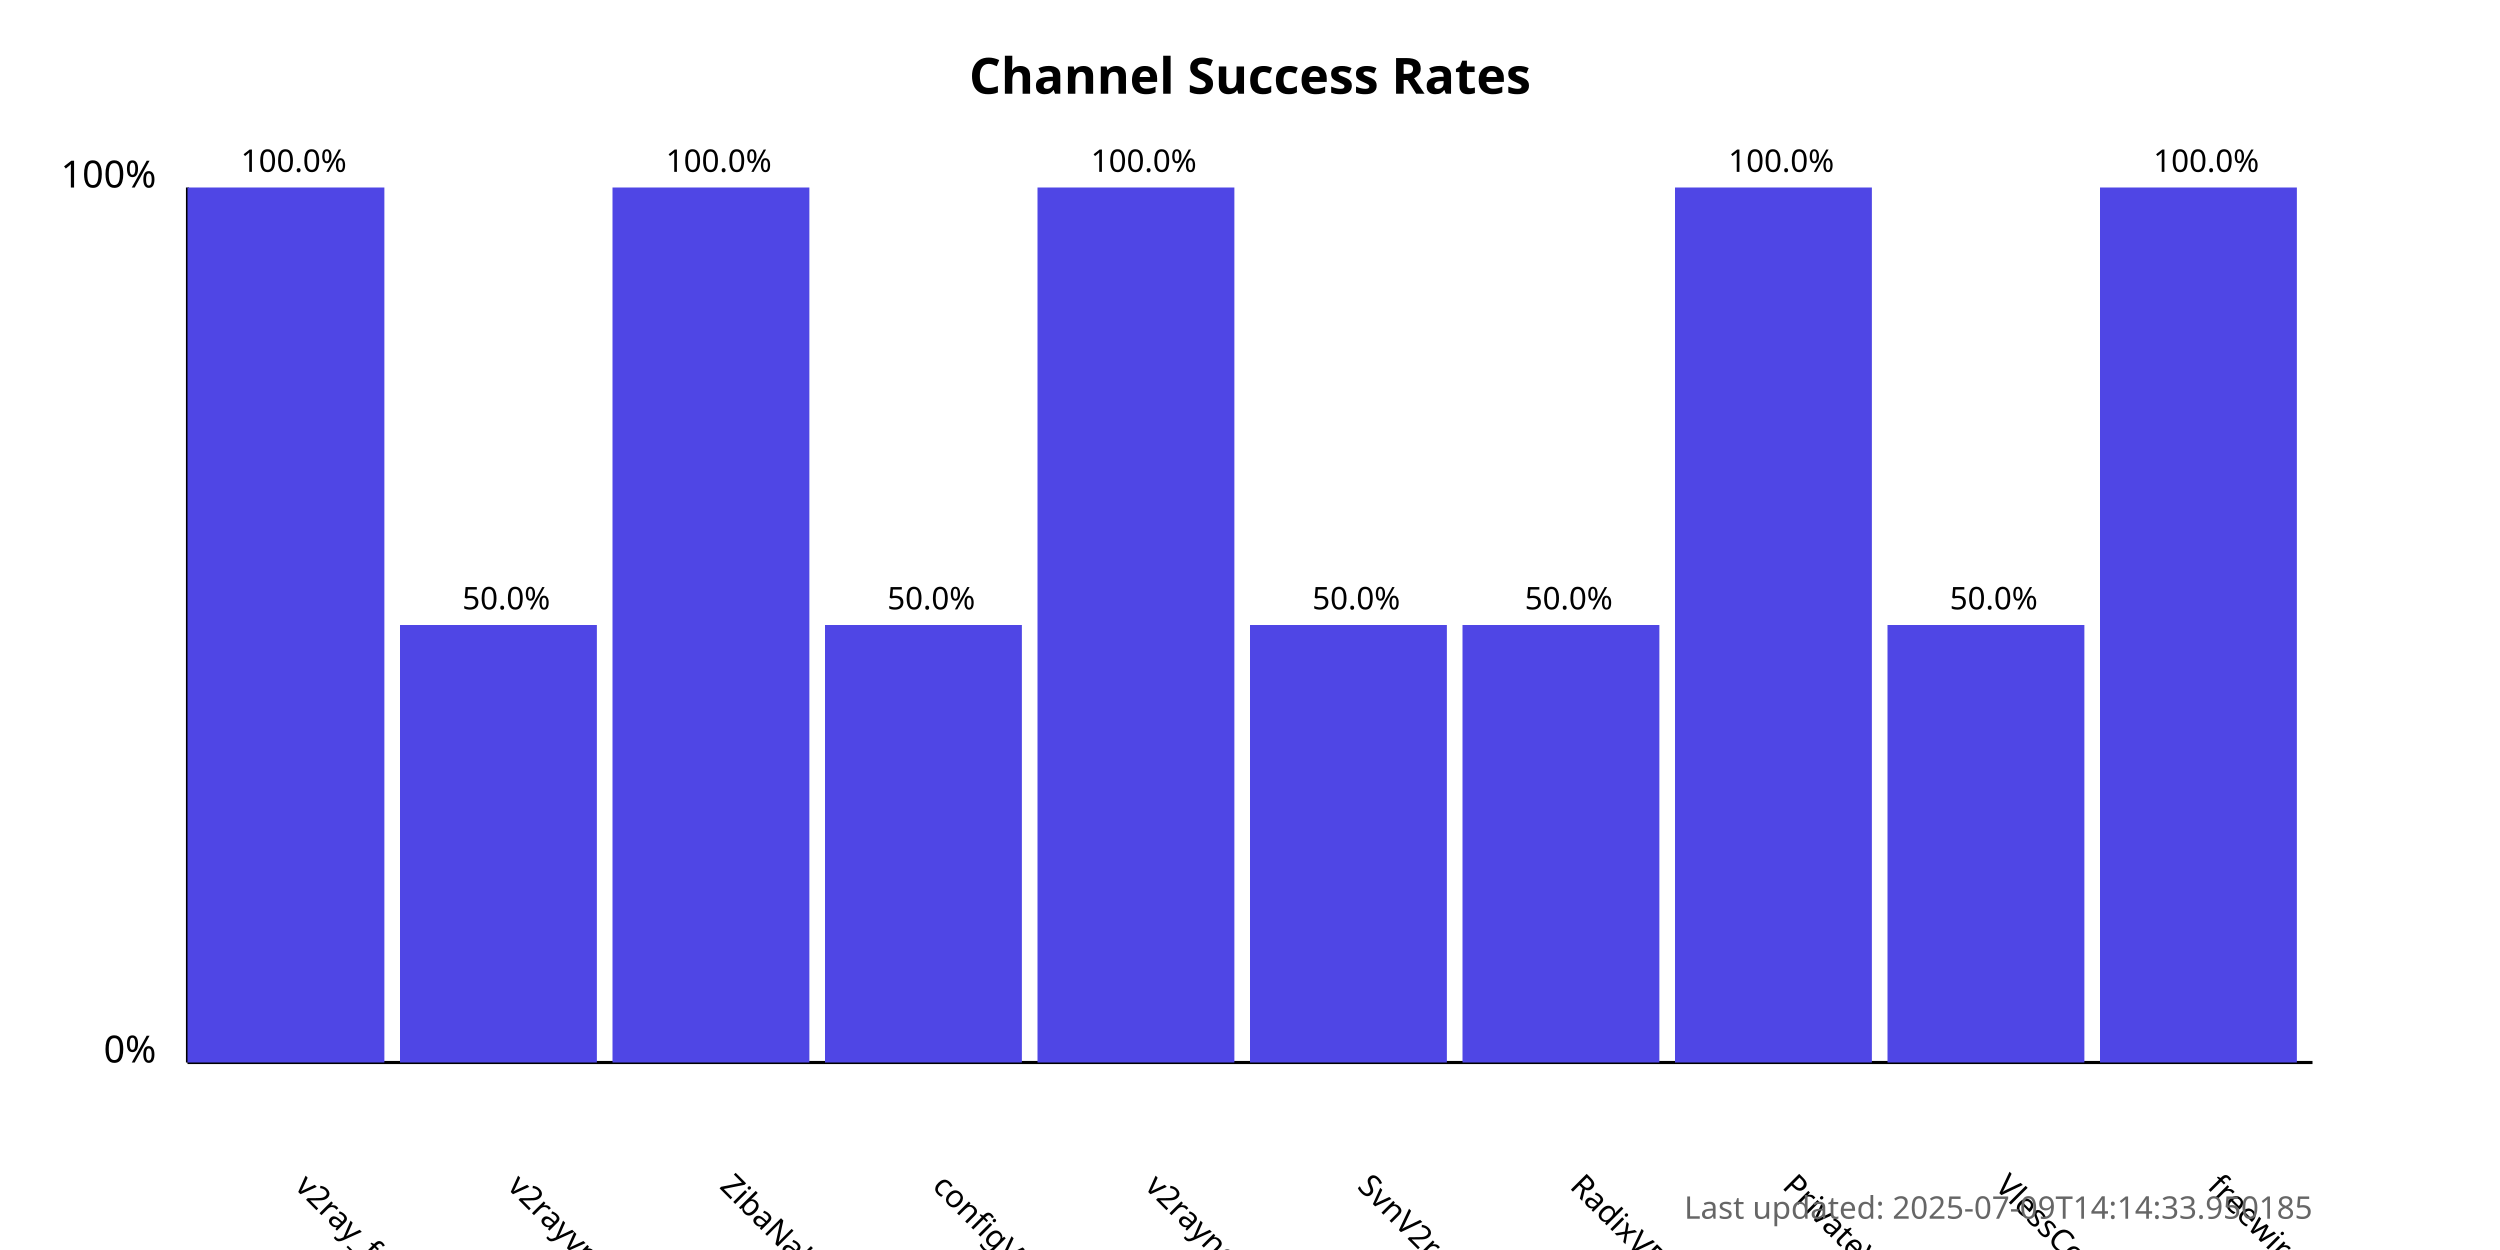
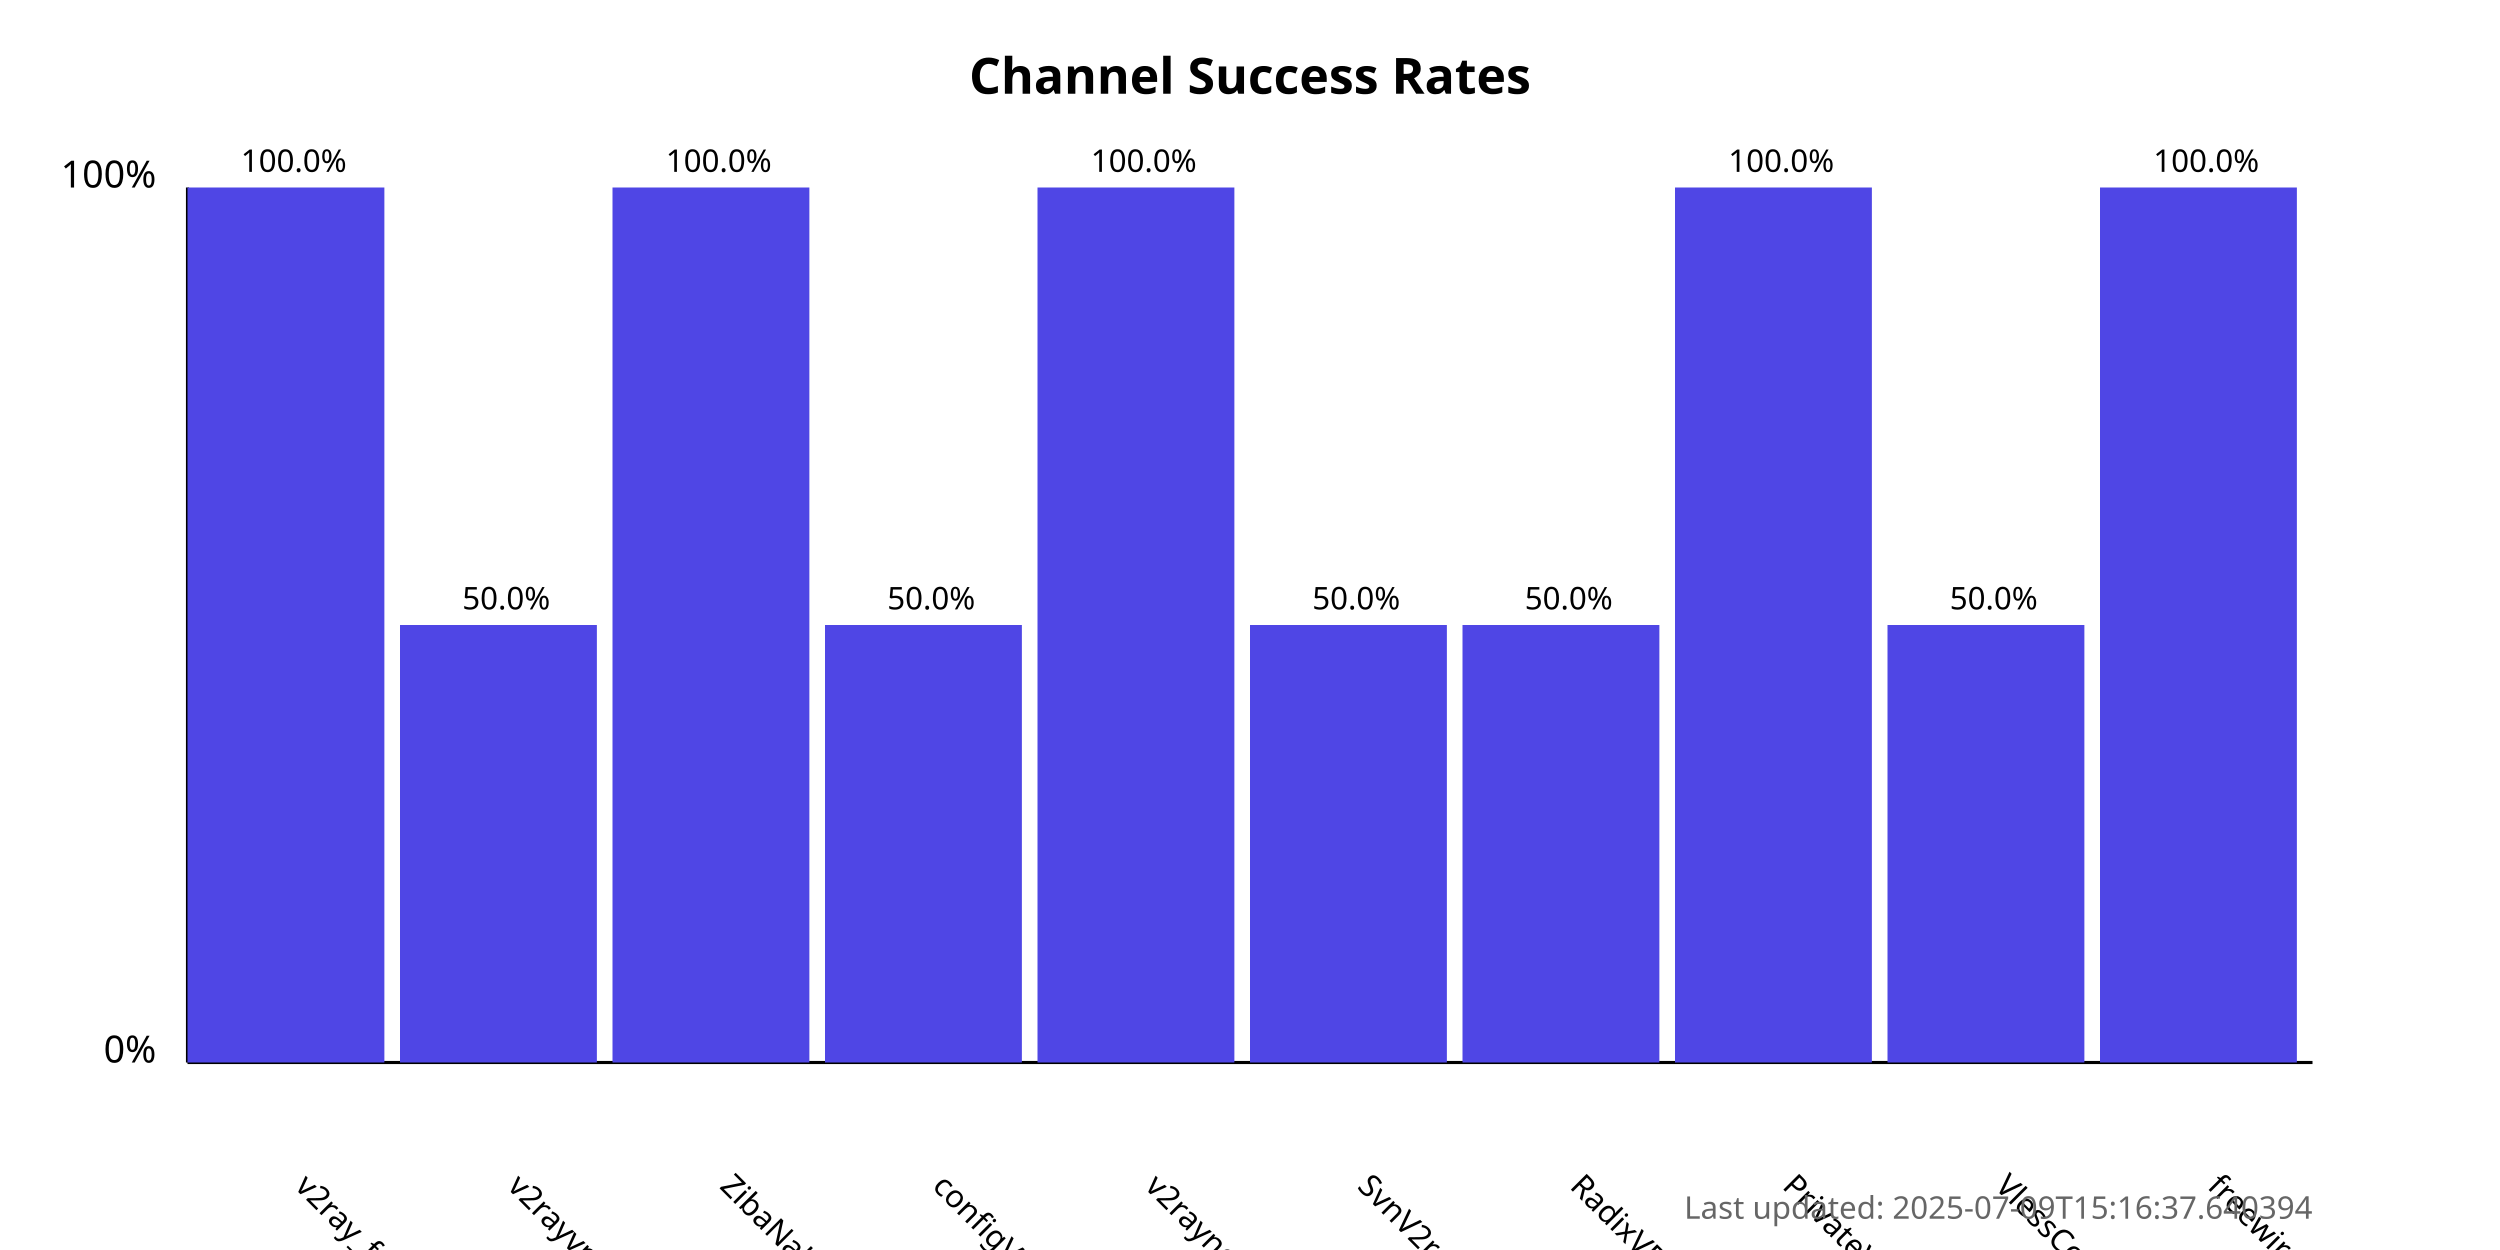
<svg xmlns="http://www.w3.org/2000/svg" width="800" height="400">
  <style>
            .chart-title { font: bold 16px sans-serif; }
            .axis-label { font: 12px sans-serif; }
            .tick-label { font: 10px sans-serif; }
            .bar { fill: #4f46e5; }
            .bar:hover { fill: #6366f1; }
            .timestamp { font: 10px sans-serif; fill: #666; }
        </style>
  <text x="400.0" y="30" text-anchor="middle" class="chart-title">
            Channel Success Rates
        </text>
  <line x1="60" y1="340" x2="60" y2="60" stroke="black" stroke-width="1" />
  <line x1="60" y1="340" x2="740" y2="340" stroke="black" stroke-width="1" />
  <text x="50" y="340" text-anchor="end" class="axis-label">0%</text>
  <text x="50" y="60" text-anchor="end" class="axis-label">100%</text>
  <g>
    <rect x="60" y="60.0" width="63.0" height="280.0" class="bar" />
    <text x="94.0" y="380" transform="rotate(45, 94.0, 380)" text-anchor="start" class="tick-label">
                v2ray_free_conf
            </text>
    <text x="94.0" y="55.0" text-anchor="middle" class="tick-label">
                100.0%
            </text>
  </g>
  <g>
    <rect x="128.0" y="200.0" width="63.0" height="140.0" class="bar" />
    <text x="162.0" y="380" transform="rotate(45, 162.0, 380)" text-anchor="start" class="tick-label">
                v2rayvpno
            </text>
    <text x="162.0" y="195.0" text-anchor="middle" class="tick-label">
                50.0%
            </text>
  </g>
  <g>
    <rect x="196.0" y="60.0" width="63.0" height="280.0" class="bar" />
    <text x="230.0" y="380" transform="rotate(45, 230.0, 380)" text-anchor="start" class="tick-label">
                ZibaNabz
            </text>
    <text x="230.0" y="55.0" text-anchor="middle" class="tick-label">
                100.0%
            </text>
  </g>
  <g>
    <rect x="264.0" y="200.0" width="63.0" height="140.0" class="bar" />
    <text x="298.0" y="380" transform="rotate(45, 298.0, 380)" text-anchor="start" class="tick-label">
                configV2rayForFree
            </text>
    <text x="298.0" y="195.0" text-anchor="middle" class="tick-label">
                50.0%
            </text>
  </g>
  <g>
    <rect x="332.0" y="60.0" width="63.0" height="280.0" class="bar" />
    <text x="366.0" y="380" transform="rotate(45, 366.0, 380)" text-anchor="start" class="tick-label">
                v2rayngvpn
            </text>
    <text x="366.0" y="55.0" text-anchor="middle" class="tick-label">
                100.0%
            </text>
  </g>
  <g>
    <rect x="400.0" y="200.0" width="63.0" height="140.0" class="bar" />
    <text x="434.0" y="380" transform="rotate(45, 434.0, 380)" text-anchor="start" class="tick-label">
                SvnV2ray
            </text>
    <text x="434.0" y="195.0" text-anchor="middle" class="tick-label">
                50.0%
            </text>
  </g>
  <g>
    <rect x="468.0" y="200.0" width="63.0" height="140.0" class="bar" />
    <text x="502.0" y="380" transform="rotate(45, 502.0, 380)" text-anchor="start" class="tick-label">
                RadixVPN
            </text>
    <text x="502.0" y="195.0" text-anchor="middle" class="tick-label">
                50.0%
            </text>
  </g>
  <g>
    <rect x="536.0" y="60.0" width="63.0" height="280.0" class="bar" />
    <text x="570.0" y="380" transform="rotate(45, 570.0, 380)" text-anchor="start" class="tick-label">
                PrivateVPNs
            </text>
    <text x="570.0" y="55.0" text-anchor="middle" class="tick-label">
                100.0%
            </text>
  </g>
  <g>
    <rect x="604.0" y="200.0" width="63.0" height="140.0" class="bar" />
    <text x="638.0" y="380" transform="rotate(45, 638.0, 380)" text-anchor="start" class="tick-label">
                VlessConfig
            </text>
    <text x="638.0" y="195.0" text-anchor="middle" class="tick-label">
                50.0%
            </text>
  </g>
  <g>
    <rect x="672.0" y="60.0" width="63.0" height="280.0" class="bar" />
    <text x="706.0" y="380" transform="rotate(45, 706.0, 380)" text-anchor="start" class="tick-label">
                freewireguard
            </text>
    <text x="706.0" y="55.0" text-anchor="middle" class="tick-label">
                100.0%
            </text>
  </g>
  <text x="740" y="390" text-anchor="end" class="timestamp">
-             Last updated: 2025-07-09T14:14:33.950185
+             Last updated: 2025-07-09T15:16:37.640394
        </text>
</svg>
